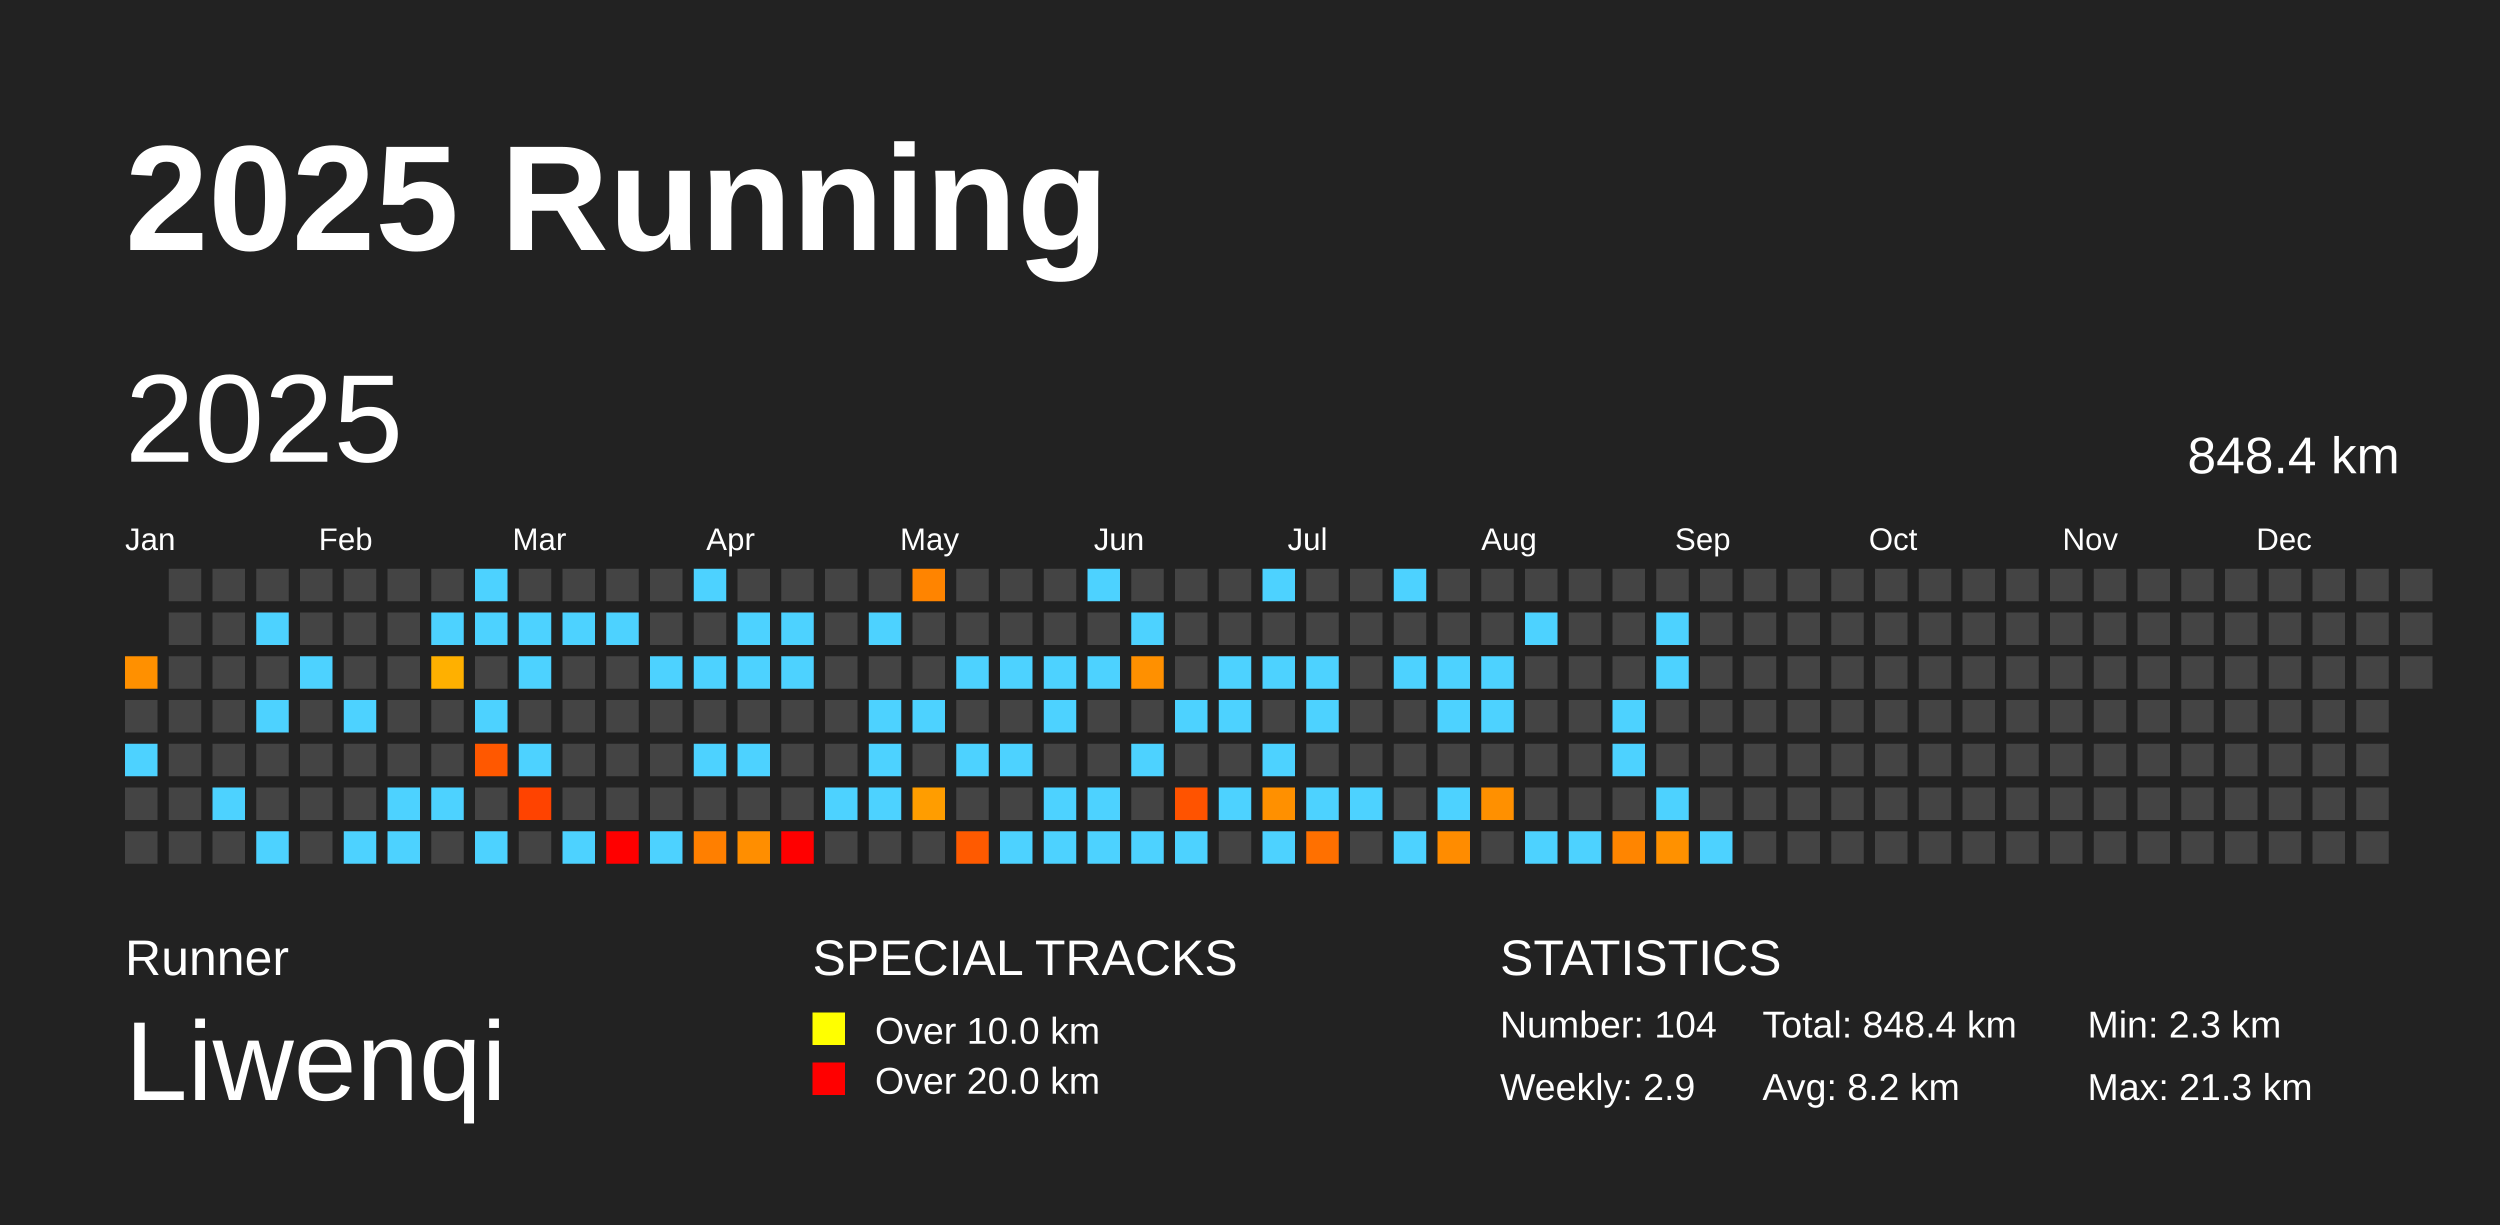
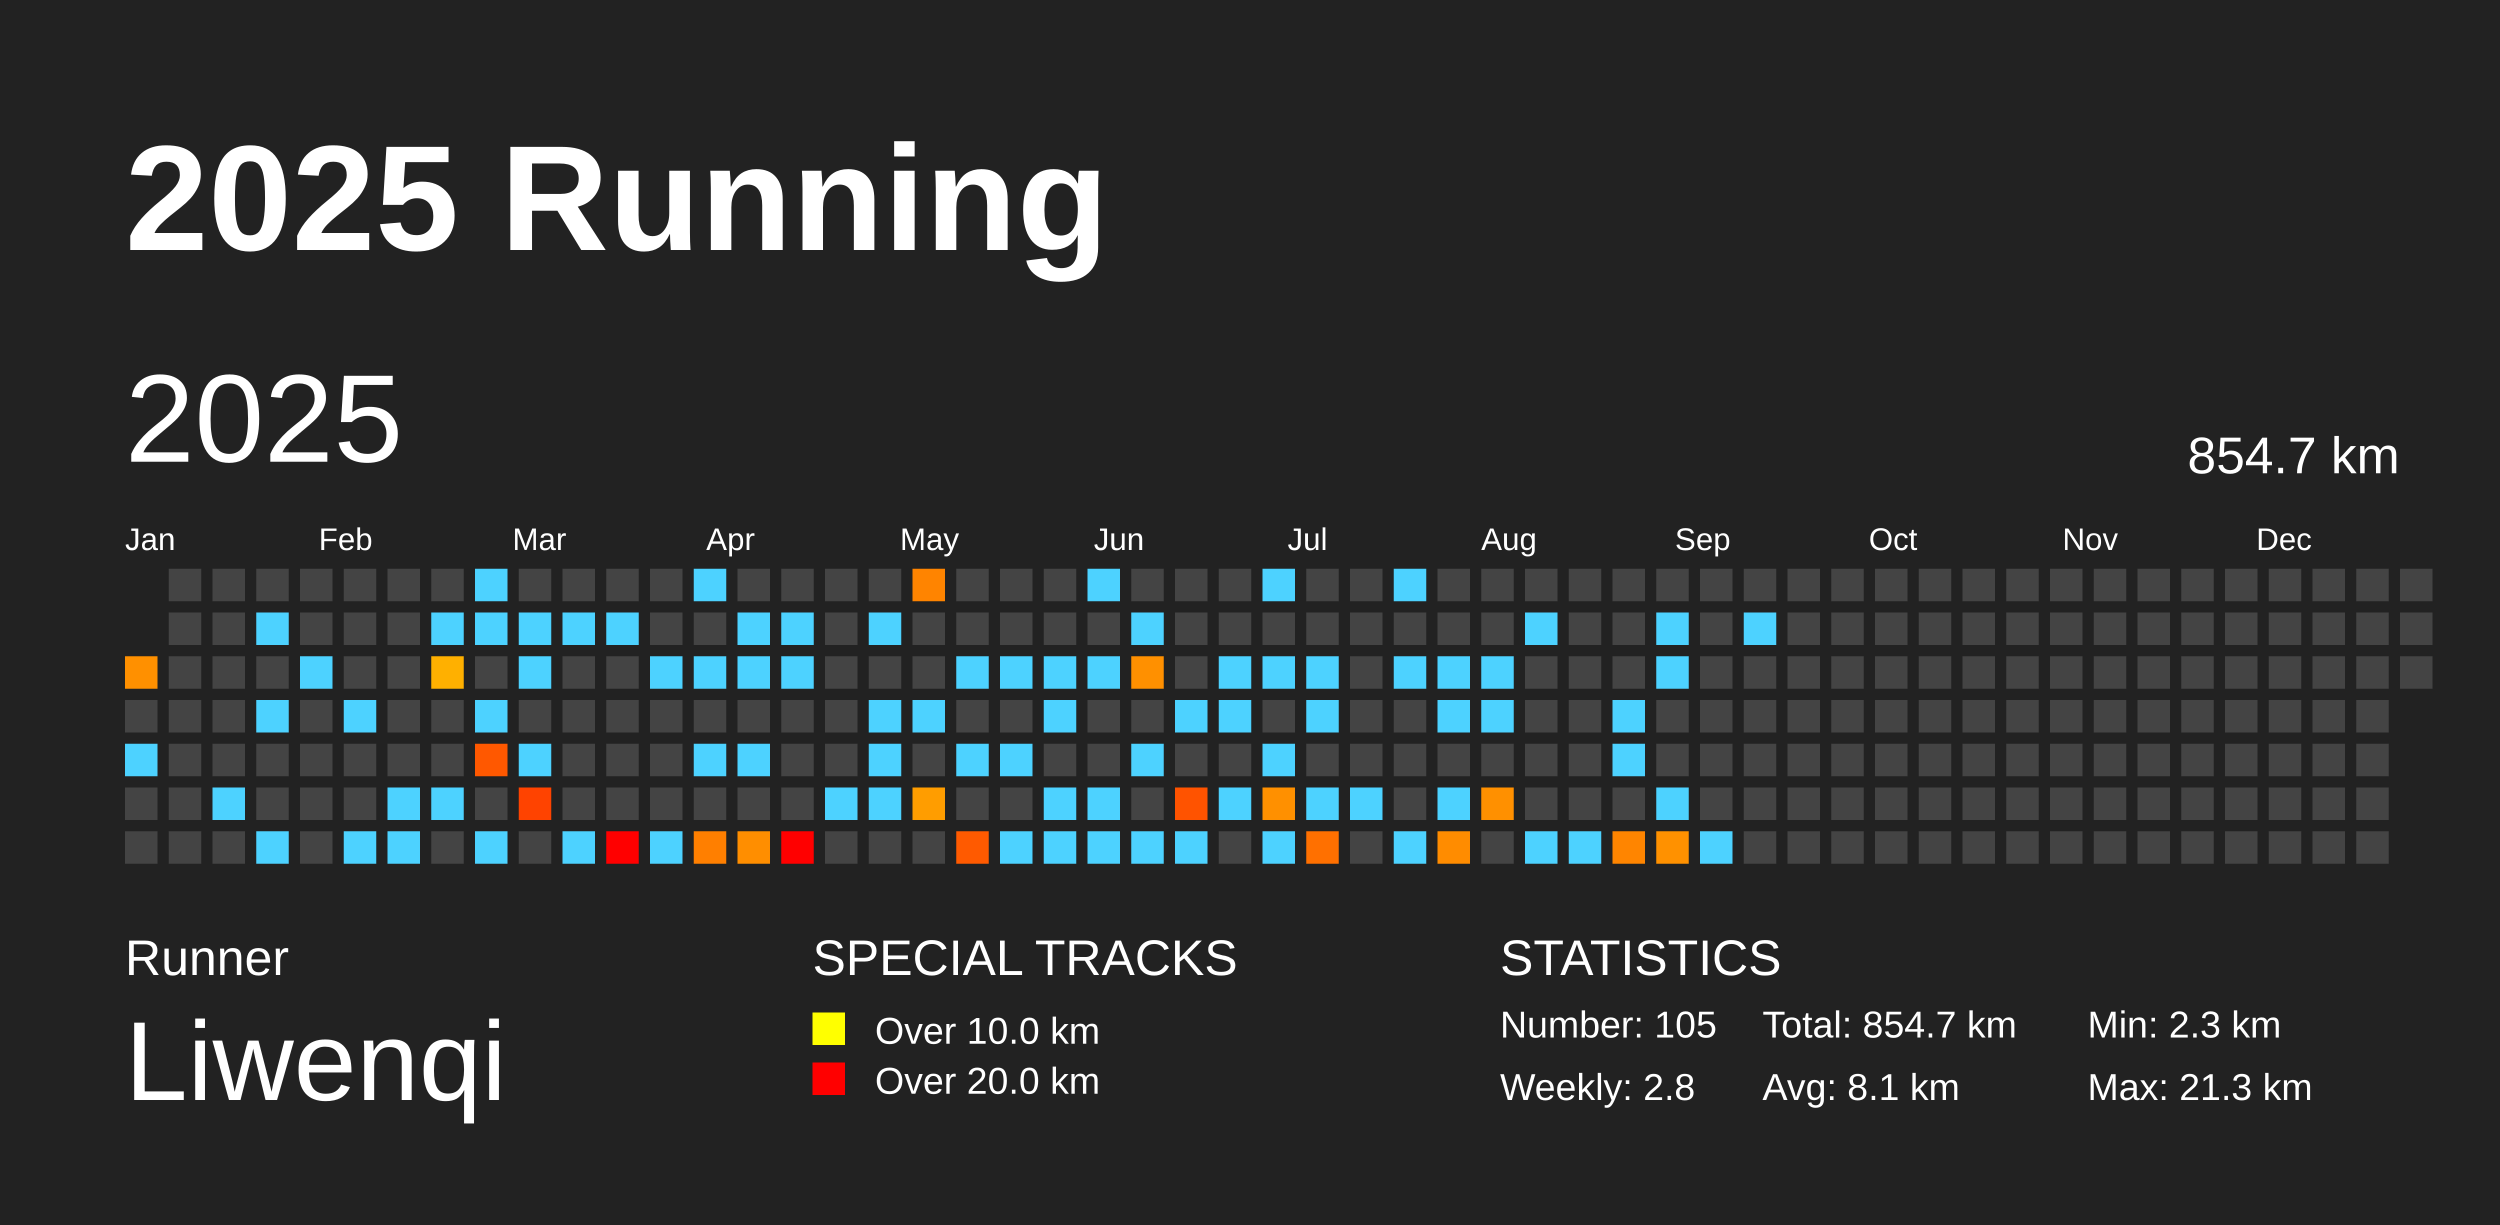
<svg xmlns="http://www.w3.org/2000/svg" baseProfile="full" height="98mm" version="1.1" viewBox="0,0,200,98" width="200mm">
  <defs />
  <rect fill="#222222" height="98" width="200" x="0" y="0" />
  <text fill="#FFFFFF" style="font-size:12px; font-family:Arial; font-weight:bold;" x="10" y="20">2025 Running</text>
  <text fill="#FFFFFF" style="font-size:4px; font-family:Arial" x="10" y="78">Runner</text>
  <text fill="#FFFFFF" style="font-size:9px; font-family:Arial" x="10" y="88">Liwenqi</text>
  <text fill="#FFFFFF" style="font-size:4px; font-family:Arial" x="65" y="78">SPECIAL TRACKS</text>
  <rect fill="yellow" height="2.6" width="2.6" x="65" y="81" />
  <text fill="#FFFFFF" style="font-size:3px; font-family:Arial" x="70" y="83.5">Over 10.0 km</text>
  <rect fill="red" height="2.6" width="2.6" x="65" y="85" />
  <text fill="#FFFFFF" style="font-size:3px; font-family:Arial" x="70" y="87.5">Over 20.0 km</text>
  <text fill="#FFFFFF" style="font-size:4px; font-family:Arial" x="120" y="78">STATISTICS</text>
-   <text fill="#FFFFFF" style="font-size:3px; font-family:Arial" x="120" y="83">Number: 104</text>
-   <text fill="#FFFFFF" style="font-size:3px; font-family:Arial" x="120" y="88">Weekly: 2.9</text>
-   <text fill="#FFFFFF" style="font-size:3px; font-family:Arial" x="141" y="83">Total: 848.4 km</text>
-   <text fill="#FFFFFF" style="font-size:3px; font-family:Arial" x="141" y="88">Avg: 8.2 km</text>
+   <text fill="#FFFFFF" style="font-size:3px; font-family:Arial" x="120" y="83">Number: 105</text>
+   <text fill="#FFFFFF" style="font-size:3px; font-family:Arial" x="120" y="88">Weekly: 2.8</text>
+   <text fill="#FFFFFF" style="font-size:3px; font-family:Arial" x="141" y="83">Total: 854.7 km</text>
+   <text fill="#FFFFFF" style="font-size:3px; font-family:Arial" x="141" y="88">Avg: 8.1 km</text>
  <text fill="#FFFFFF" style="font-size:3px; font-family:Arial" x="167" y="83">Min: 2.3 km</text>
  <text fill="#FFFFFF" style="font-size:3px; font-family:Arial" x="167" y="88">Max: 21.3 km</text>
  <text dominant-baseline="hanging" fill="#FFFFFF" style="font-size:10.0px; font-family:Arial;" x="10" y="30">2025</text>
-   <text dominant-baseline="hanging" fill="#FFFFFF" style="font-size:4.125px; font-family:Arial;" x="175" y="35">848.4 km</text>
+   <text dominant-baseline="hanging" fill="#FFFFFF" style="font-size:4.125px; font-family:Arial;" x="175" y="35">854.7 km</text>
  <text fill="#FFFFFF" style="font-size:2.5px; font-family:Arial" x="10.0" y="44">Jan</text>
  <text fill="#FFFFFF" style="font-size:2.5px; font-family:Arial" x="25.5" y="44">Feb</text>
  <text fill="#FFFFFF" style="font-size:2.5px; font-family:Arial" x="41.0" y="44">Mar</text>
  <text fill="#FFFFFF" style="font-size:2.5px; font-family:Arial" x="56.5" y="44">Apr</text>
  <text fill="#FFFFFF" style="font-size:2.5px; font-family:Arial" x="72.0" y="44">May</text>
  <text fill="#FFFFFF" style="font-size:2.5px; font-family:Arial" x="87.5" y="44">Jun</text>
  <text fill="#FFFFFF" style="font-size:2.5px; font-family:Arial" x="103.0" y="44">Jul</text>
  <text fill="#FFFFFF" style="font-size:2.5px; font-family:Arial" x="118.5" y="44">Aug</text>
  <text fill="#FFFFFF" style="font-size:2.5px; font-family:Arial" x="134.0" y="44">Sep</text>
  <text fill="#FFFFFF" style="font-size:2.5px; font-family:Arial" x="149.5" y="44">Oct</text>
  <text fill="#FFFFFF" style="font-size:2.5px; font-family:Arial" x="165.0" y="44">Nov</text>
  <text fill="#FFFFFF" style="font-size:2.5px; font-family:Arial" x="180.5" y="44">Dec</text>
  <rect fill="#ff9000" height="2.6" width="2.6" x="10.0" y="52.5" />
  <rect fill="#444444" height="2.6" width="2.6" x="10.0" y="56.0" />
  <rect fill="#4dd2ff" height="2.6" width="2.6" x="10.0" y="59.5" />
  <rect fill="#444444" height="2.6" width="2.6" x="10.0" y="63.0" />
  <rect fill="#444444" height="2.6" width="2.6" x="10.0" y="66.5" />
  <rect fill="#444444" height="2.6" width="2.6" x="13.5" y="45.5" />
  <rect fill="#444444" height="2.6" width="2.6" x="13.5" y="49.0" />
  <rect fill="#444444" height="2.6" width="2.6" x="13.5" y="52.5" />
  <rect fill="#444444" height="2.6" width="2.6" x="13.5" y="56.0" />
  <rect fill="#444444" height="2.6" width="2.6" x="13.5" y="59.5" />
  <rect fill="#444444" height="2.6" width="2.6" x="13.5" y="63.0" />
  <rect fill="#444444" height="2.6" width="2.6" x="13.5" y="66.5" />
  <rect fill="#444444" height="2.6" width="2.6" x="17.0" y="45.5" />
  <rect fill="#444444" height="2.6" width="2.6" x="17.0" y="49.0" />
  <rect fill="#444444" height="2.6" width="2.6" x="17.0" y="52.5" />
  <rect fill="#444444" height="2.6" width="2.6" x="17.0" y="56.0" />
  <rect fill="#444444" height="2.6" width="2.6" x="17.0" y="59.5" />
  <rect fill="#4dd2ff" height="2.6" width="2.6" x="17.0" y="63.0" />
  <rect fill="#444444" height="2.6" width="2.6" x="17.0" y="66.5" />
  <rect fill="#444444" height="2.6" width="2.6" x="20.5" y="45.5" />
  <rect fill="#4dd2ff" height="2.6" width="2.6" x="20.5" y="49.0" />
  <rect fill="#444444" height="2.6" width="2.6" x="20.5" y="52.5" />
  <rect fill="#4dd2ff" height="2.6" width="2.6" x="20.5" y="56.0" />
  <rect fill="#444444" height="2.6" width="2.6" x="20.5" y="59.5" />
  <rect fill="#444444" height="2.6" width="2.6" x="20.5" y="63.0" />
  <rect fill="#4dd2ff" height="2.6" width="2.6" x="20.5" y="66.5" />
  <rect fill="#444444" height="2.6" width="2.6" x="24.0" y="45.5" />
  <rect fill="#444444" height="2.6" width="2.6" x="24.0" y="49.0" />
  <rect fill="#4dd2ff" height="2.6" width="2.6" x="24.0" y="52.5" />
  <rect fill="#444444" height="2.6" width="2.6" x="24.0" y="56.0" />
  <rect fill="#444444" height="2.6" width="2.6" x="24.0" y="59.5" />
  <rect fill="#444444" height="2.6" width="2.6" x="24.0" y="63.0" />
  <rect fill="#444444" height="2.6" width="2.6" x="24.0" y="66.5" />
  <rect fill="#444444" height="2.6" width="2.6" x="27.5" y="45.5" />
  <rect fill="#444444" height="2.6" width="2.6" x="27.5" y="49.0" />
  <rect fill="#444444" height="2.6" width="2.6" x="27.5" y="52.5" />
  <rect fill="#4dd2ff" height="2.6" width="2.6" x="27.5" y="56.0" />
  <rect fill="#444444" height="2.6" width="2.6" x="27.5" y="59.5" />
  <rect fill="#444444" height="2.6" width="2.6" x="27.5" y="63.0" />
  <rect fill="#4dd2ff" height="2.6" width="2.6" x="27.5" y="66.5" />
  <rect fill="#444444" height="2.6" width="2.6" x="31.0" y="45.5" />
  <rect fill="#444444" height="2.6" width="2.6" x="31.0" y="49.0" />
  <rect fill="#444444" height="2.6" width="2.6" x="31.0" y="52.5" />
  <rect fill="#444444" height="2.6" width="2.6" x="31.0" y="56.0" />
  <rect fill="#444444" height="2.6" width="2.6" x="31.0" y="59.5" />
  <rect fill="#4dd2ff" height="2.6" width="2.6" x="31.0" y="63.0" />
  <rect fill="#4dd2ff" height="2.6" width="2.6" x="31.0" y="66.5" />
  <rect fill="#444444" height="2.6" width="2.6" x="34.5" y="45.5" />
  <rect fill="#4dd2ff" height="2.6" width="2.6" x="34.5" y="49.0" />
  <rect fill="#ffb000" height="2.6" width="2.6" x="34.5" y="52.5" />
  <rect fill="#444444" height="2.6" width="2.6" x="34.5" y="56.0" />
  <rect fill="#444444" height="2.6" width="2.6" x="34.5" y="59.5" />
  <rect fill="#4dd2ff" height="2.6" width="2.6" x="34.5" y="63.0" />
  <rect fill="#444444" height="2.6" width="2.6" x="34.5" y="66.5" />
  <rect fill="#4dd2ff" height="2.6" width="2.6" x="38.0" y="45.5" />
  <rect fill="#4dd2ff" height="2.6" width="2.6" x="38.0" y="49.0" />
  <rect fill="#444444" height="2.6" width="2.6" x="38.0" y="52.5" />
  <rect fill="#4dd2ff" height="2.6" width="2.6" x="38.0" y="56.0" />
  <rect fill="#ff5800" height="2.6" width="2.6" x="38.0" y="59.5" />
  <rect fill="#444444" height="2.6" width="2.6" x="38.0" y="63.0" />
  <rect fill="#4dd2ff" height="2.6" width="2.6" x="38.0" y="66.5" />
  <rect fill="#444444" height="2.6" width="2.6" x="41.5" y="45.5" />
  <rect fill="#4dd2ff" height="2.6" width="2.6" x="41.5" y="49.0" />
  <rect fill="#4dd2ff" height="2.6" width="2.6" x="41.5" y="52.5" />
  <rect fill="#444444" height="2.6" width="2.6" x="41.5" y="56.0" />
  <rect fill="#4dd2ff" height="2.6" width="2.6" x="41.5" y="59.5" />
  <rect fill="#ff4300" height="2.6" width="2.6" x="41.5" y="63.0" />
  <rect fill="#444444" height="2.6" width="2.6" x="41.5" y="66.5" />
  <rect fill="#444444" height="2.6" width="2.6" x="45.0" y="45.5" />
  <rect fill="#4dd2ff" height="2.6" width="2.6" x="45.0" y="49.0" />
  <rect fill="#444444" height="2.6" width="2.6" x="45.0" y="52.5" />
  <rect fill="#444444" height="2.6" width="2.6" x="45.0" y="56.0" />
  <rect fill="#444444" height="2.6" width="2.6" x="45.0" y="59.5" />
  <rect fill="#444444" height="2.6" width="2.6" x="45.0" y="63.0" />
  <rect fill="#4dd2ff" height="2.6" width="2.6" x="45.0" y="66.5" />
  <rect fill="#444444" height="2.6" width="2.6" x="48.5" y="45.5" />
  <rect fill="#4dd2ff" height="2.6" width="2.6" x="48.5" y="49.0" />
  <rect fill="#444444" height="2.6" width="2.6" x="48.5" y="52.5" />
  <rect fill="#444444" height="2.6" width="2.6" x="48.5" y="56.0" />
  <rect fill="#444444" height="2.6" width="2.6" x="48.5" y="59.5" />
  <rect fill="#444444" height="2.6" width="2.6" x="48.5" y="63.0" />
  <rect fill="red" height="2.6" width="2.6" x="48.5" y="66.5" />
  <rect fill="#444444" height="2.6" width="2.6" x="52.0" y="45.5" />
  <rect fill="#444444" height="2.6" width="2.6" x="52.0" y="49.0" />
  <rect fill="#4dd2ff" height="2.6" width="2.6" x="52.0" y="52.5" />
  <rect fill="#444444" height="2.6" width="2.6" x="52.0" y="56.0" />
  <rect fill="#444444" height="2.6" width="2.6" x="52.0" y="59.5" />
  <rect fill="#444444" height="2.6" width="2.6" x="52.0" y="63.0" />
  <rect fill="#4dd2ff" height="2.6" width="2.6" x="52.0" y="66.5" />
  <rect fill="#4dd2ff" height="2.6" width="2.6" x="55.5" y="45.5" />
  <rect fill="#444444" height="2.6" width="2.6" x="55.5" y="49.0" />
  <rect fill="#4dd2ff" height="2.6" width="2.6" x="55.5" y="52.5" />
  <rect fill="#444444" height="2.6" width="2.6" x="55.5" y="56.0" />
  <rect fill="#4dd2ff" height="2.6" width="2.6" x="55.5" y="59.5" />
  <rect fill="#444444" height="2.6" width="2.6" x="55.5" y="63.0" />
  <rect fill="#ff7f00" height="2.6" width="2.6" x="55.5" y="66.5" />
  <rect fill="#444444" height="2.6" width="2.6" x="59.0" y="45.5" />
  <rect fill="#4dd2ff" height="2.6" width="2.6" x="59.0" y="49.0" />
  <rect fill="#4dd2ff" height="2.6" width="2.6" x="59.0" y="52.5" />
  <rect fill="#444444" height="2.6" width="2.6" x="59.0" y="56.0" />
  <rect fill="#4dd2ff" height="2.6" width="2.6" x="59.0" y="59.5" />
  <rect fill="#444444" height="2.6" width="2.6" x="59.0" y="63.0" />
  <rect fill="#ff8e00" height="2.6" width="2.6" x="59.0" y="66.5" />
  <rect fill="#444444" height="2.6" width="2.6" x="62.5" y="45.5" />
  <rect fill="#4dd2ff" height="2.6" width="2.6" x="62.5" y="49.0" />
  <rect fill="#4dd2ff" height="2.6" width="2.6" x="62.5" y="52.5" />
  <rect fill="#444444" height="2.6" width="2.6" x="62.5" y="56.0" />
  <rect fill="#444444" height="2.6" width="2.6" x="62.5" y="59.5" />
  <rect fill="#444444" height="2.6" width="2.6" x="62.5" y="63.0" />
  <rect fill="red" height="2.6" width="2.6" x="62.5" y="66.5" />
  <rect fill="#444444" height="2.6" width="2.6" x="66.0" y="45.5" />
  <rect fill="#444444" height="2.6" width="2.6" x="66.0" y="49.0" />
  <rect fill="#444444" height="2.6" width="2.6" x="66.0" y="52.5" />
  <rect fill="#444444" height="2.6" width="2.6" x="66.0" y="56.0" />
  <rect fill="#444444" height="2.6" width="2.6" x="66.0" y="59.5" />
  <rect fill="#4dd2ff" height="2.6" width="2.6" x="66.0" y="63.0" />
  <rect fill="#444444" height="2.6" width="2.6" x="66.0" y="66.5" />
  <rect fill="#444444" height="2.6" width="2.6" x="69.5" y="45.5" />
  <rect fill="#4dd2ff" height="2.6" width="2.6" x="69.5" y="49.0" />
  <rect fill="#444444" height="2.6" width="2.6" x="69.5" y="52.5" />
  <rect fill="#4dd2ff" height="2.6" width="2.6" x="69.5" y="56.0" />
  <rect fill="#4dd2ff" height="2.6" width="2.6" x="69.5" y="59.5" />
  <rect fill="#4dd2ff" height="2.6" width="2.6" x="69.5" y="63.0" />
  <rect fill="#444444" height="2.6" width="2.6" x="69.5" y="66.5" />
  <rect fill="#ff8400" height="2.6" width="2.6" x="73.0" y="45.5" />
  <rect fill="#444444" height="2.6" width="2.6" x="73.0" y="49.0" />
  <rect fill="#444444" height="2.6" width="2.6" x="73.0" y="52.5" />
  <rect fill="#4dd2ff" height="2.6" width="2.6" x="73.0" y="56.0" />
  <rect fill="#444444" height="2.6" width="2.6" x="73.0" y="59.5" />
  <rect fill="#ff9d00" height="2.6" width="2.6" x="73.0" y="63.0" />
  <rect fill="#444444" height="2.6" width="2.6" x="73.0" y="66.5" />
  <rect fill="#444444" height="2.6" width="2.6" x="76.5" y="45.5" />
  <rect fill="#444444" height="2.6" width="2.6" x="76.5" y="49.0" />
  <rect fill="#4dd2ff" height="2.6" width="2.6" x="76.5" y="52.5" />
  <rect fill="#444444" height="2.6" width="2.6" x="76.5" y="56.0" />
  <rect fill="#4dd2ff" height="2.6" width="2.6" x="76.5" y="59.5" />
  <rect fill="#444444" height="2.6" width="2.6" x="76.5" y="63.0" />
  <rect fill="#ff5a00" height="2.6" width="2.6" x="76.5" y="66.5" />
  <rect fill="#444444" height="2.6" width="2.6" x="80.0" y="45.5" />
  <rect fill="#444444" height="2.6" width="2.6" x="80.0" y="49.0" />
  <rect fill="#4dd2ff" height="2.6" width="2.6" x="80.0" y="52.5" />
  <rect fill="#444444" height="2.6" width="2.6" x="80.0" y="56.0" />
  <rect fill="#4dd2ff" height="2.6" width="2.6" x="80.0" y="59.5" />
  <rect fill="#444444" height="2.6" width="2.6" x="80.0" y="63.0" />
  <rect fill="#4dd2ff" height="2.6" width="2.6" x="80.0" y="66.5" />
  <rect fill="#444444" height="2.6" width="2.6" x="83.5" y="45.5" />
  <rect fill="#444444" height="2.6" width="2.6" x="83.5" y="49.0" />
  <rect fill="#4dd2ff" height="2.6" width="2.6" x="83.5" y="52.5" />
  <rect fill="#4dd2ff" height="2.6" width="2.6" x="83.5" y="56.0" />
  <rect fill="#444444" height="2.6" width="2.6" x="83.5" y="59.5" />
  <rect fill="#4dd2ff" height="2.6" width="2.6" x="83.5" y="63.0" />
  <rect fill="#4dd2ff" height="2.6" width="2.6" x="83.5" y="66.5" />
  <rect fill="#4dd2ff" height="2.6" width="2.6" x="87.0" y="45.5" />
  <rect fill="#444444" height="2.6" width="2.6" x="87.0" y="49.0" />
  <rect fill="#4dd2ff" height="2.6" width="2.6" x="87.0" y="52.5" />
  <rect fill="#444444" height="2.6" width="2.6" x="87.0" y="56.0" />
  <rect fill="#444444" height="2.6" width="2.6" x="87.0" y="59.5" />
  <rect fill="#4dd2ff" height="2.6" width="2.6" x="87.0" y="63.0" />
  <rect fill="#4dd2ff" height="2.6" width="2.6" x="87.0" y="66.5" />
  <rect fill="#444444" height="2.6" width="2.6" x="90.5" y="45.5" />
  <rect fill="#4dd2ff" height="2.6" width="2.6" x="90.5" y="49.0" />
  <rect fill="#ff9000" height="2.6" width="2.6" x="90.5" y="52.5" />
  <rect fill="#444444" height="2.6" width="2.6" x="90.5" y="56.0" />
  <rect fill="#4dd2ff" height="2.6" width="2.6" x="90.5" y="59.5" />
  <rect fill="#444444" height="2.6" width="2.6" x="90.5" y="63.0" />
  <rect fill="#4dd2ff" height="2.6" width="2.6" x="90.5" y="66.5" />
  <rect fill="#444444" height="2.6" width="2.6" x="94.0" y="45.5" />
  <rect fill="#444444" height="2.6" width="2.6" x="94.0" y="49.0" />
  <rect fill="#444444" height="2.6" width="2.6" x="94.0" y="52.5" />
  <rect fill="#4dd2ff" height="2.6" width="2.6" x="94.0" y="56.0" />
  <rect fill="#444444" height="2.6" width="2.6" x="94.0" y="59.5" />
  <rect fill="#ff5300" height="2.6" width="2.6" x="94.0" y="63.0" />
  <rect fill="#4dd2ff" height="2.6" width="2.6" x="94.0" y="66.5" />
  <rect fill="#444444" height="2.6" width="2.6" x="97.5" y="45.5" />
  <rect fill="#444444" height="2.6" width="2.6" x="97.5" y="49.0" />
  <rect fill="#4dd2ff" height="2.6" width="2.6" x="97.5" y="52.5" />
  <rect fill="#4dd2ff" height="2.6" width="2.6" x="97.5" y="56.0" />
  <rect fill="#444444" height="2.6" width="2.6" x="97.5" y="59.5" />
  <rect fill="#4dd2ff" height="2.6" width="2.6" x="97.5" y="63.0" />
  <rect fill="#444444" height="2.6" width="2.6" x="97.5" y="66.5" />
  <rect fill="#4dd2ff" height="2.6" width="2.6" x="101.0" y="45.5" />
  <rect fill="#444444" height="2.6" width="2.6" x="101.0" y="49.0" />
  <rect fill="#4dd2ff" height="2.6" width="2.6" x="101.0" y="52.5" />
  <rect fill="#444444" height="2.6" width="2.6" x="101.0" y="56.0" />
  <rect fill="#4dd2ff" height="2.6" width="2.6" x="101.0" y="59.5" />
  <rect fill="#ff9000" height="2.6" width="2.6" x="101.0" y="63.0" />
  <rect fill="#4dd2ff" height="2.6" width="2.6" x="101.0" y="66.5" />
  <rect fill="#444444" height="2.6" width="2.6" x="104.5" y="45.5" />
  <rect fill="#444444" height="2.6" width="2.6" x="104.5" y="49.0" />
  <rect fill="#4dd2ff" height="2.6" width="2.6" x="104.5" y="52.5" />
  <rect fill="#4dd2ff" height="2.6" width="2.6" x="104.5" y="56.0" />
  <rect fill="#444444" height="2.6" width="2.6" x="104.5" y="59.5" />
  <rect fill="#4dd2ff" height="2.6" width="2.6" x="104.5" y="63.0" />
  <rect fill="#ff7000" height="2.6" width="2.6" x="104.5" y="66.5" />
  <rect fill="#444444" height="2.6" width="2.6" x="108.0" y="45.5" />
  <rect fill="#444444" height="2.6" width="2.6" x="108.0" y="49.0" />
  <rect fill="#444444" height="2.6" width="2.6" x="108.0" y="52.5" />
  <rect fill="#444444" height="2.6" width="2.6" x="108.0" y="56.0" />
  <rect fill="#444444" height="2.6" width="2.6" x="108.0" y="59.5" />
  <rect fill="#4dd2ff" height="2.6" width="2.6" x="108.0" y="63.0" />
  <rect fill="#444444" height="2.6" width="2.6" x="108.0" y="66.5" />
  <rect fill="#4dd2ff" height="2.6" width="2.6" x="111.5" y="45.5" />
  <rect fill="#444444" height="2.6" width="2.6" x="111.5" y="49.0" />
  <rect fill="#4dd2ff" height="2.6" width="2.6" x="111.5" y="52.5" />
  <rect fill="#444444" height="2.6" width="2.6" x="111.5" y="56.0" />
  <rect fill="#444444" height="2.6" width="2.6" x="111.5" y="59.5" />
  <rect fill="#444444" height="2.6" width="2.6" x="111.5" y="63.0" />
  <rect fill="#4dd2ff" height="2.6" width="2.6" x="111.5" y="66.5" />
  <rect fill="#444444" height="2.6" width="2.6" x="115.0" y="45.5" />
  <rect fill="#444444" height="2.6" width="2.6" x="115.0" y="49.0" />
  <rect fill="#4dd2ff" height="2.6" width="2.6" x="115.0" y="52.5" />
  <rect fill="#4dd2ff" height="2.6" width="2.6" x="115.0" y="56.0" />
  <rect fill="#444444" height="2.6" width="2.6" x="115.0" y="59.5" />
  <rect fill="#4dd2ff" height="2.6" width="2.6" x="115.0" y="63.0" />
  <rect fill="#ff8c00" height="2.6" width="2.6" x="115.0" y="66.5" />
  <rect fill="#444444" height="2.6" width="2.6" x="118.5" y="45.5" />
  <rect fill="#444444" height="2.6" width="2.6" x="118.5" y="49.0" />
  <rect fill="#4dd2ff" height="2.6" width="2.6" x="118.5" y="52.5" />
  <rect fill="#4dd2ff" height="2.6" width="2.6" x="118.5" y="56.0" />
  <rect fill="#444444" height="2.6" width="2.6" x="118.5" y="59.5" />
  <rect fill="#ff9000" height="2.6" width="2.6" x="118.5" y="63.0" />
  <rect fill="#444444" height="2.6" width="2.6" x="118.5" y="66.5" />
  <rect fill="#444444" height="2.6" width="2.6" x="122.0" y="45.5" />
  <rect fill="#4dd2ff" height="2.6" width="2.6" x="122.0" y="49.0" />
  <rect fill="#444444" height="2.6" width="2.6" x="122.0" y="52.5" />
  <rect fill="#444444" height="2.6" width="2.6" x="122.0" y="56.0" />
  <rect fill="#444444" height="2.6" width="2.6" x="122.0" y="59.5" />
  <rect fill="#444444" height="2.6" width="2.6" x="122.0" y="63.0" />
  <rect fill="#4dd2ff" height="2.6" width="2.6" x="122.0" y="66.5" />
  <rect fill="#444444" height="2.6" width="2.6" x="125.5" y="45.5" />
  <rect fill="#444444" height="2.6" width="2.6" x="125.5" y="49.0" />
  <rect fill="#444444" height="2.6" width="2.6" x="125.5" y="52.5" />
  <rect fill="#444444" height="2.6" width="2.6" x="125.5" y="56.0" />
  <rect fill="#444444" height="2.6" width="2.6" x="125.5" y="59.5" />
  <rect fill="#444444" height="2.6" width="2.6" x="125.5" y="63.0" />
  <rect fill="#4dd2ff" height="2.6" width="2.6" x="125.5" y="66.5" />
  <rect fill="#444444" height="2.6" width="2.6" x="129.0" y="45.5" />
  <rect fill="#444444" height="2.6" width="2.6" x="129.0" y="49.0" />
  <rect fill="#444444" height="2.6" width="2.6" x="129.0" y="52.5" />
  <rect fill="#4dd2ff" height="2.6" width="2.6" x="129.0" y="56.0" />
  <rect fill="#4dd2ff" height="2.6" width="2.6" x="129.0" y="59.5" />
  <rect fill="#444444" height="2.6" width="2.6" x="129.0" y="63.0" />
  <rect fill="#ff8500" height="2.6" width="2.6" x="129.0" y="66.5" />
  <rect fill="#444444" height="2.6" width="2.6" x="132.5" y="45.5" />
  <rect fill="#4dd2ff" height="2.6" width="2.6" x="132.5" y="49.0" />
  <rect fill="#4dd2ff" height="2.6" width="2.6" x="132.5" y="52.5" />
  <rect fill="#444444" height="2.6" width="2.6" x="132.5" y="56.0" />
  <rect fill="#444444" height="2.6" width="2.6" x="132.5" y="59.5" />
  <rect fill="#4dd2ff" height="2.6" width="2.6" x="132.5" y="63.0" />
  <rect fill="#ff9100" height="2.6" width="2.6" x="132.5" y="66.5" />
  <rect fill="#444444" height="2.6" width="2.6" x="136.0" y="45.5" />
  <rect fill="#444444" height="2.6" width="2.6" x="136.0" y="49.0" />
  <rect fill="#444444" height="2.6" width="2.6" x="136.0" y="52.5" />
  <rect fill="#444444" height="2.6" width="2.6" x="136.0" y="56.0" />
  <rect fill="#444444" height="2.6" width="2.6" x="136.0" y="59.5" />
  <rect fill="#444444" height="2.6" width="2.6" x="136.0" y="63.0" />
  <rect fill="#4dd2ff" height="2.6" width="2.6" x="136.0" y="66.5" />
  <rect fill="#444444" height="2.6" width="2.6" x="139.5" y="45.5" />
-   <rect fill="#444444" height="2.6" width="2.6" x="139.5" y="49.0" />
+   <rect fill="#4dd2ff" height="2.6" width="2.6" x="139.5" y="49.0" />
  <rect fill="#444444" height="2.6" width="2.6" x="139.5" y="52.5" />
  <rect fill="#444444" height="2.6" width="2.6" x="139.5" y="56.0" />
  <rect fill="#444444" height="2.6" width="2.6" x="139.5" y="59.5" />
  <rect fill="#444444" height="2.6" width="2.6" x="139.5" y="63.0" />
  <rect fill="#444444" height="2.6" width="2.6" x="139.5" y="66.5" />
  <rect fill="#444444" height="2.6" width="2.6" x="143.0" y="45.5" />
  <rect fill="#444444" height="2.6" width="2.6" x="143.0" y="49.0" />
  <rect fill="#444444" height="2.6" width="2.6" x="143.0" y="52.5" />
  <rect fill="#444444" height="2.6" width="2.6" x="143.0" y="56.0" />
  <rect fill="#444444" height="2.6" width="2.6" x="143.0" y="59.5" />
  <rect fill="#444444" height="2.6" width="2.6" x="143.0" y="63.0" />
  <rect fill="#444444" height="2.6" width="2.6" x="143.0" y="66.5" />
  <rect fill="#444444" height="2.6" width="2.6" x="146.5" y="45.5" />
  <rect fill="#444444" height="2.6" width="2.6" x="146.5" y="49.0" />
  <rect fill="#444444" height="2.6" width="2.6" x="146.5" y="52.5" />
  <rect fill="#444444" height="2.6" width="2.6" x="146.5" y="56.0" />
  <rect fill="#444444" height="2.6" width="2.6" x="146.5" y="59.5" />
  <rect fill="#444444" height="2.6" width="2.6" x="146.5" y="63.0" />
  <rect fill="#444444" height="2.6" width="2.6" x="146.5" y="66.5" />
  <rect fill="#444444" height="2.6" width="2.6" x="150.0" y="45.5" />
  <rect fill="#444444" height="2.6" width="2.6" x="150.0" y="49.0" />
  <rect fill="#444444" height="2.6" width="2.6" x="150.0" y="52.5" />
  <rect fill="#444444" height="2.6" width="2.6" x="150.0" y="56.0" />
  <rect fill="#444444" height="2.6" width="2.6" x="150.0" y="59.5" />
  <rect fill="#444444" height="2.6" width="2.6" x="150.0" y="63.0" />
  <rect fill="#444444" height="2.6" width="2.6" x="150.0" y="66.5" />
  <rect fill="#444444" height="2.6" width="2.6" x="153.5" y="45.5" />
  <rect fill="#444444" height="2.6" width="2.6" x="153.5" y="49.0" />
  <rect fill="#444444" height="2.6" width="2.6" x="153.5" y="52.5" />
  <rect fill="#444444" height="2.6" width="2.6" x="153.5" y="56.0" />
  <rect fill="#444444" height="2.6" width="2.6" x="153.5" y="59.5" />
  <rect fill="#444444" height="2.6" width="2.6" x="153.5" y="63.0" />
  <rect fill="#444444" height="2.6" width="2.6" x="153.5" y="66.5" />
  <rect fill="#444444" height="2.6" width="2.6" x="157.0" y="45.5" />
  <rect fill="#444444" height="2.6" width="2.6" x="157.0" y="49.0" />
  <rect fill="#444444" height="2.6" width="2.6" x="157.0" y="52.5" />
  <rect fill="#444444" height="2.6" width="2.6" x="157.0" y="56.0" />
  <rect fill="#444444" height="2.6" width="2.6" x="157.0" y="59.5" />
  <rect fill="#444444" height="2.6" width="2.6" x="157.0" y="63.0" />
  <rect fill="#444444" height="2.6" width="2.6" x="157.0" y="66.5" />
  <rect fill="#444444" height="2.6" width="2.6" x="160.5" y="45.5" />
  <rect fill="#444444" height="2.6" width="2.6" x="160.5" y="49.0" />
  <rect fill="#444444" height="2.6" width="2.6" x="160.5" y="52.5" />
  <rect fill="#444444" height="2.6" width="2.6" x="160.5" y="56.0" />
  <rect fill="#444444" height="2.6" width="2.6" x="160.5" y="59.5" />
  <rect fill="#444444" height="2.6" width="2.6" x="160.5" y="63.0" />
  <rect fill="#444444" height="2.6" width="2.6" x="160.5" y="66.5" />
  <rect fill="#444444" height="2.6" width="2.6" x="164.0" y="45.5" />
  <rect fill="#444444" height="2.6" width="2.6" x="164.0" y="49.0" />
  <rect fill="#444444" height="2.6" width="2.6" x="164.0" y="52.5" />
  <rect fill="#444444" height="2.6" width="2.6" x="164.0" y="56.0" />
  <rect fill="#444444" height="2.6" width="2.6" x="164.0" y="59.5" />
  <rect fill="#444444" height="2.6" width="2.6" x="164.0" y="63.0" />
  <rect fill="#444444" height="2.6" width="2.6" x="164.0" y="66.5" />
  <rect fill="#444444" height="2.6" width="2.6" x="167.5" y="45.5" />
  <rect fill="#444444" height="2.6" width="2.6" x="167.5" y="49.0" />
  <rect fill="#444444" height="2.6" width="2.6" x="167.5" y="52.5" />
  <rect fill="#444444" height="2.6" width="2.6" x="167.5" y="56.0" />
  <rect fill="#444444" height="2.6" width="2.6" x="167.5" y="59.5" />
  <rect fill="#444444" height="2.6" width="2.6" x="167.5" y="63.0" />
  <rect fill="#444444" height="2.6" width="2.6" x="167.5" y="66.5" />
  <rect fill="#444444" height="2.6" width="2.6" x="171.0" y="45.5" />
  <rect fill="#444444" height="2.6" width="2.6" x="171.0" y="49.0" />
  <rect fill="#444444" height="2.6" width="2.6" x="171.0" y="52.5" />
  <rect fill="#444444" height="2.6" width="2.6" x="171.0" y="56.0" />
  <rect fill="#444444" height="2.6" width="2.6" x="171.0" y="59.5" />
  <rect fill="#444444" height="2.6" width="2.6" x="171.0" y="63.0" />
  <rect fill="#444444" height="2.6" width="2.6" x="171.0" y="66.5" />
  <rect fill="#444444" height="2.6" width="2.6" x="174.5" y="45.5" />
  <rect fill="#444444" height="2.6" width="2.6" x="174.5" y="49.0" />
  <rect fill="#444444" height="2.6" width="2.6" x="174.5" y="52.5" />
  <rect fill="#444444" height="2.6" width="2.6" x="174.5" y="56.0" />
  <rect fill="#444444" height="2.6" width="2.6" x="174.5" y="59.5" />
  <rect fill="#444444" height="2.6" width="2.6" x="174.5" y="63.0" />
  <rect fill="#444444" height="2.6" width="2.6" x="174.5" y="66.5" />
  <rect fill="#444444" height="2.6" width="2.6" x="178.0" y="45.5" />
  <rect fill="#444444" height="2.6" width="2.6" x="178.0" y="49.0" />
  <rect fill="#444444" height="2.6" width="2.6" x="178.0" y="52.5" />
  <rect fill="#444444" height="2.6" width="2.6" x="178.0" y="56.0" />
  <rect fill="#444444" height="2.6" width="2.6" x="178.0" y="59.5" />
  <rect fill="#444444" height="2.6" width="2.6" x="178.0" y="63.0" />
  <rect fill="#444444" height="2.6" width="2.6" x="178.0" y="66.5" />
  <rect fill="#444444" height="2.6" width="2.6" x="181.5" y="45.5" />
  <rect fill="#444444" height="2.6" width="2.6" x="181.5" y="49.0" />
  <rect fill="#444444" height="2.6" width="2.6" x="181.5" y="52.5" />
  <rect fill="#444444" height="2.6" width="2.6" x="181.5" y="56.0" />
  <rect fill="#444444" height="2.6" width="2.6" x="181.5" y="59.5" />
  <rect fill="#444444" height="2.6" width="2.6" x="181.5" y="63.0" />
  <rect fill="#444444" height="2.6" width="2.6" x="181.5" y="66.5" />
  <rect fill="#444444" height="2.6" width="2.6" x="185.0" y="45.5" />
  <rect fill="#444444" height="2.6" width="2.6" x="185.0" y="49.0" />
  <rect fill="#444444" height="2.6" width="2.6" x="185.0" y="52.5" />
  <rect fill="#444444" height="2.6" width="2.6" x="185.0" y="56.0" />
  <rect fill="#444444" height="2.6" width="2.6" x="185.0" y="59.5" />
  <rect fill="#444444" height="2.6" width="2.6" x="185.0" y="63.0" />
  <rect fill="#444444" height="2.6" width="2.6" x="185.0" y="66.5" />
  <rect fill="#444444" height="2.6" width="2.6" x="188.5" y="45.5" />
  <rect fill="#444444" height="2.6" width="2.6" x="188.5" y="49.0" />
  <rect fill="#444444" height="2.6" width="2.6" x="188.5" y="52.5" />
  <rect fill="#444444" height="2.6" width="2.6" x="188.5" y="56.0" />
  <rect fill="#444444" height="2.6" width="2.6" x="188.5" y="59.5" />
  <rect fill="#444444" height="2.6" width="2.6" x="188.5" y="63.0" />
  <rect fill="#444444" height="2.6" width="2.6" x="188.5" y="66.5" />
  <rect fill="#444444" height="2.6" width="2.6" x="192.0" y="45.5" />
  <rect fill="#444444" height="2.6" width="2.6" x="192.0" y="49.0" />
  <rect fill="#444444" height="2.6" width="2.6" x="192.0" y="52.5" />
</svg>
